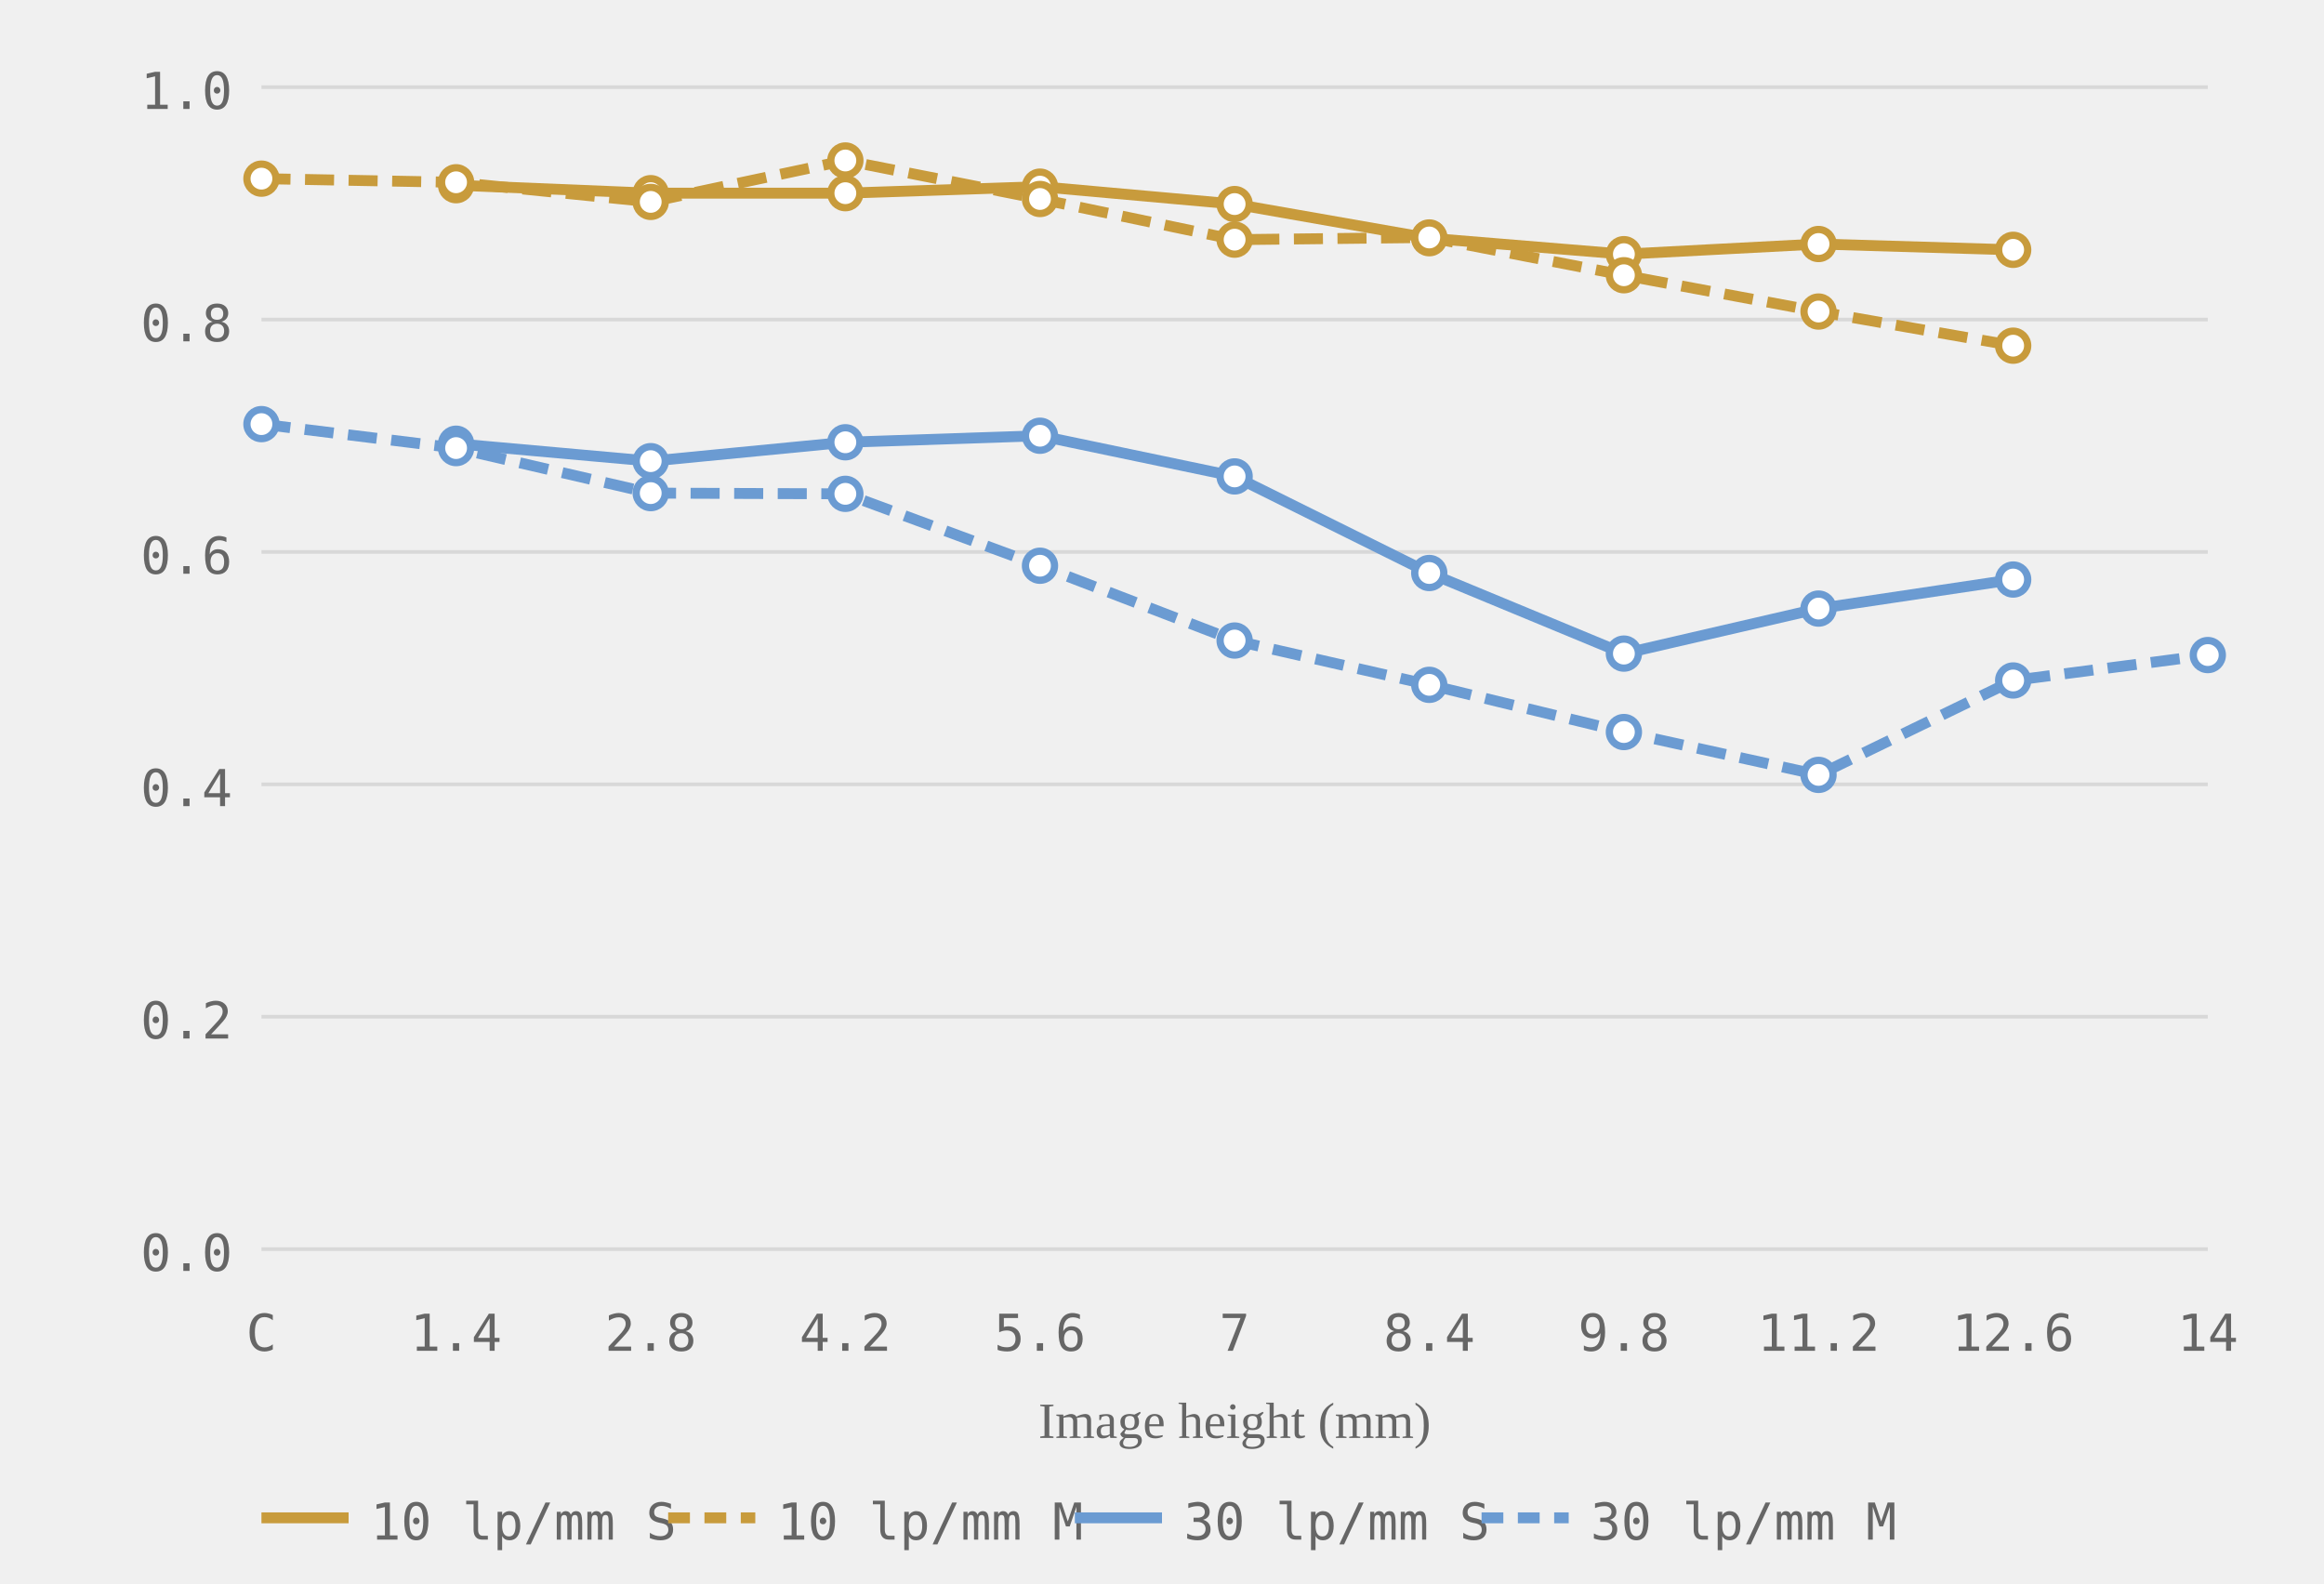
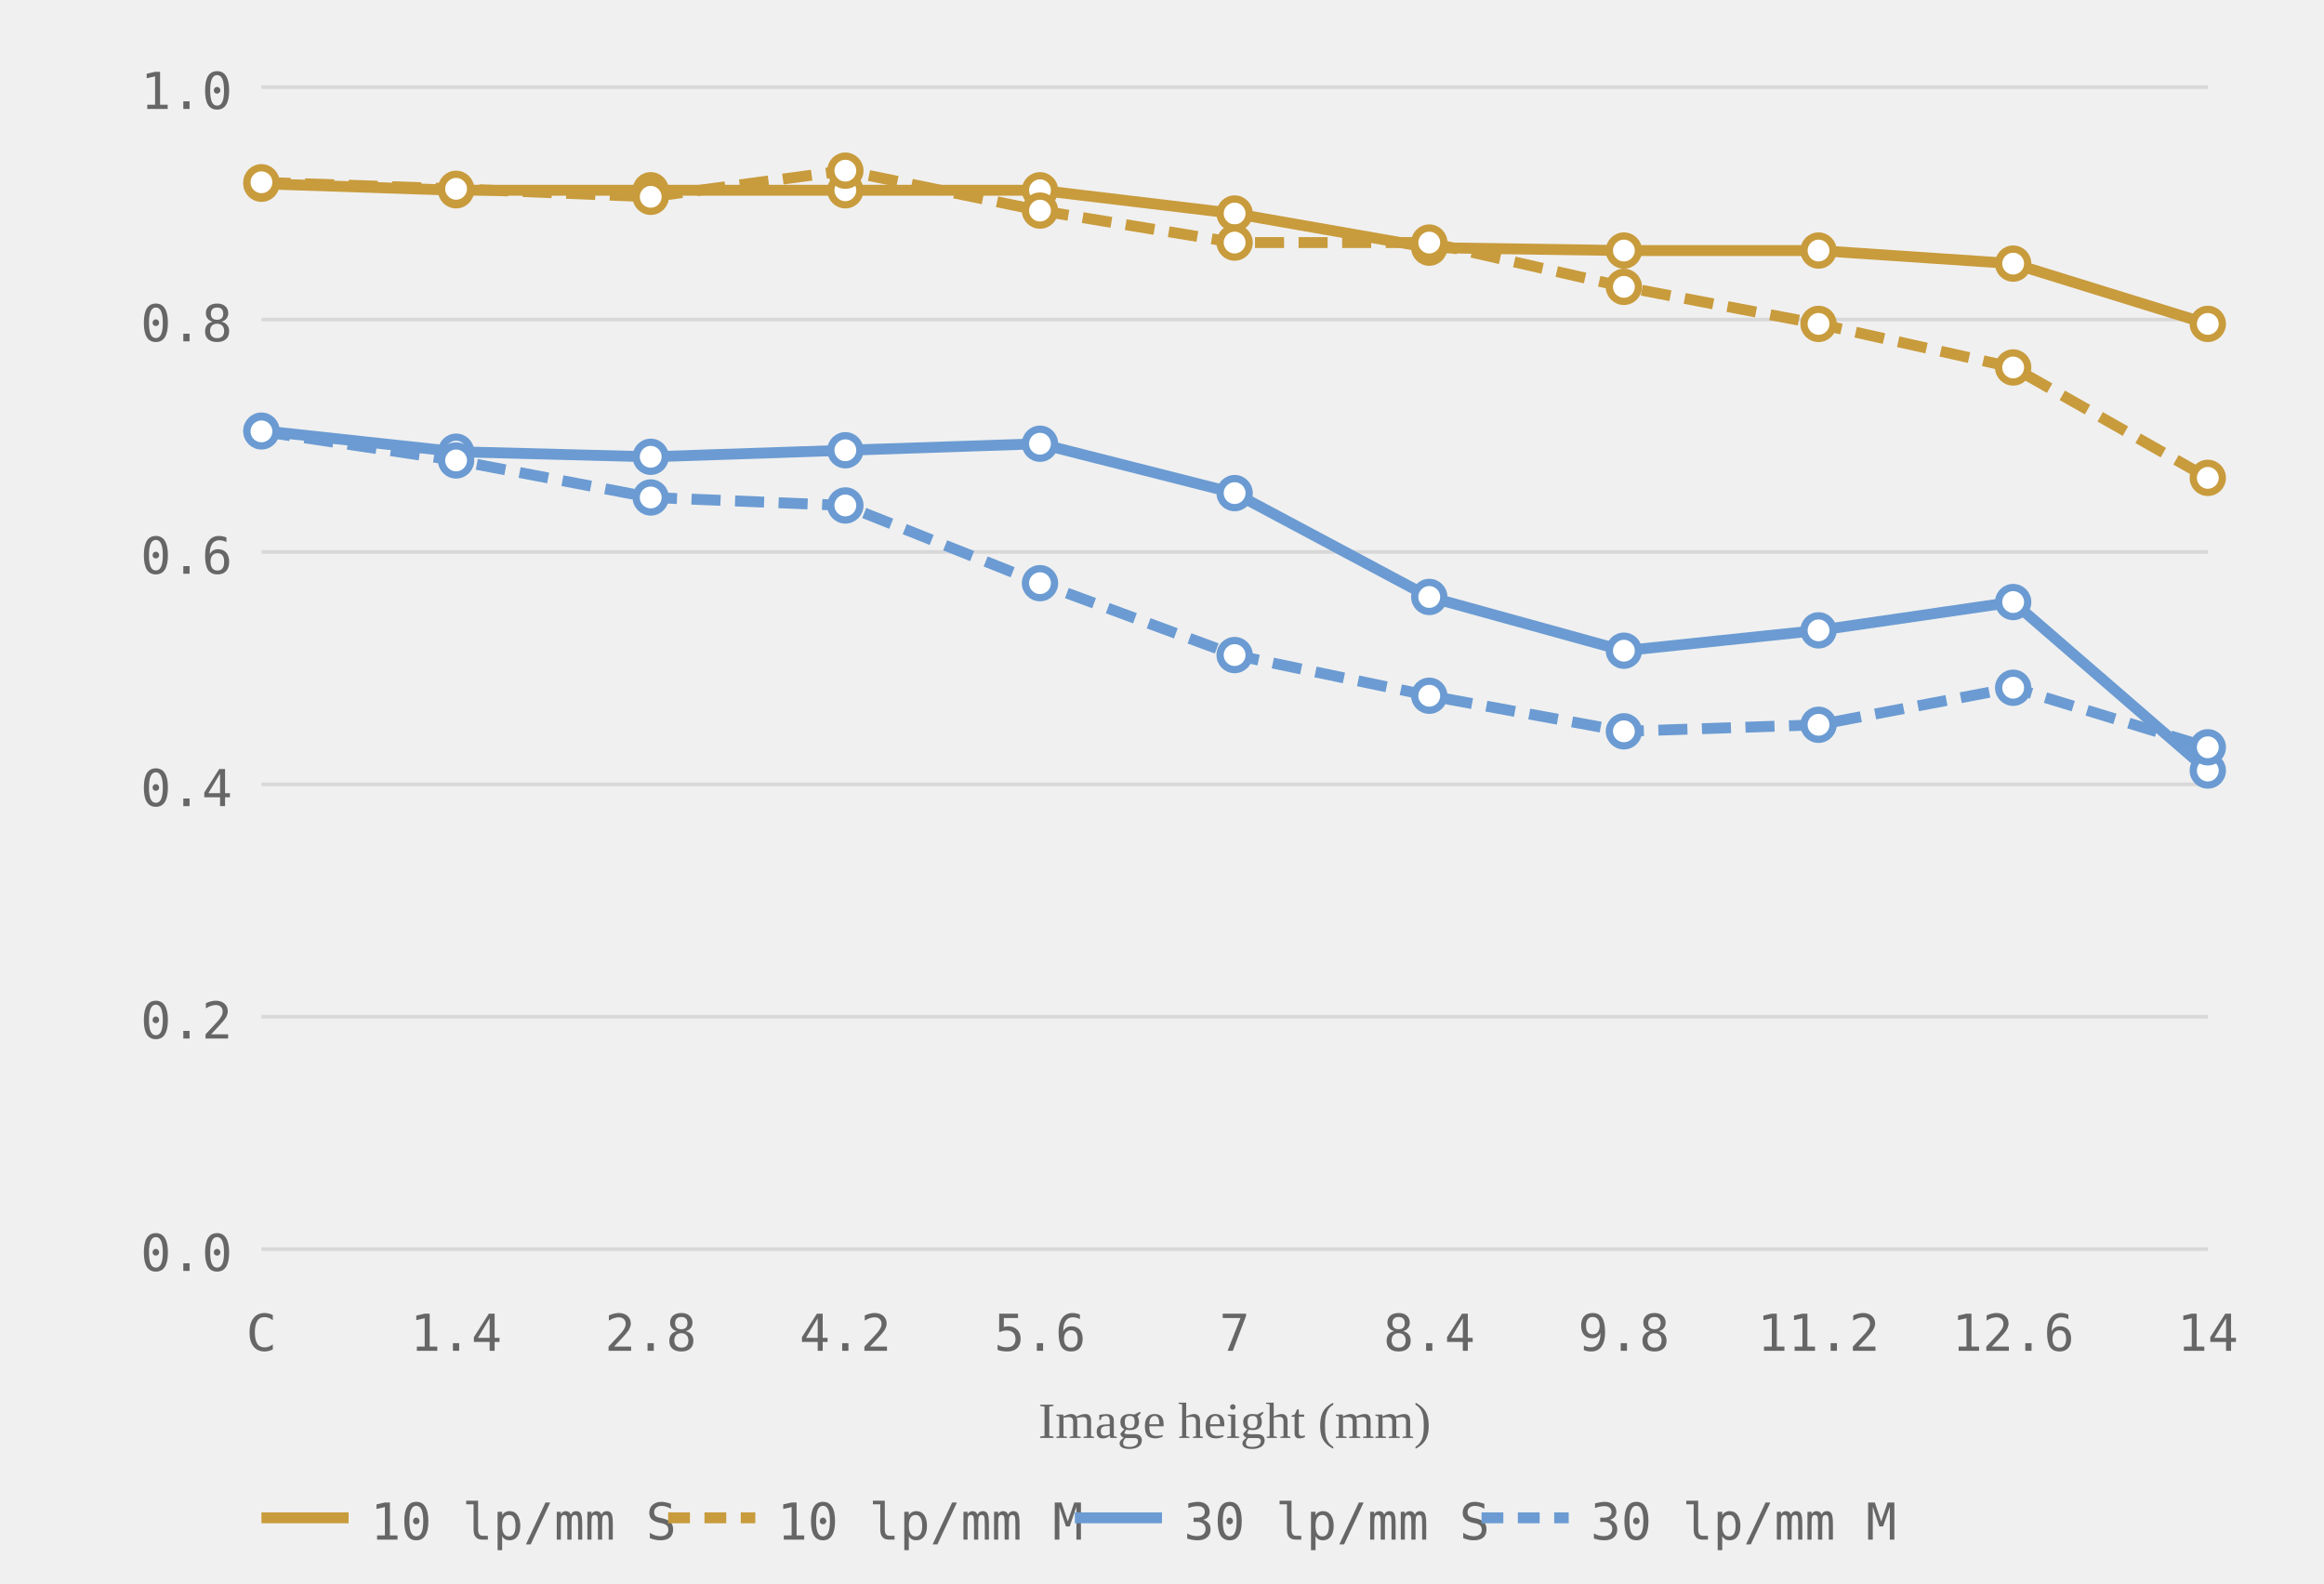
<svg xmlns="http://www.w3.org/2000/svg" viewBox="0 0 320 218" role="img" aria-label="MTF chart, generated from readings">
  <style>.grid-line { stroke: #d8d8d8; stroke-width: 0.5; }.axis-label { font-size: 7px; fill: #666666; font-family: ui-monospace, monospace; }.axis-y { text-anchor: end; }.axis-x { text-anchor: middle; }.axis-title { font-size: 7px; fill: #666666; text-anchor: middle; }.curve { fill: none; stroke-width: 1.5; }.curve-10 { stroke: #c89b3c; }.curve-30 { stroke: #6b9bd2; }.curve-m { stroke-dasharray: 4 2; }.dot { fill: white; stroke-width: 1; }.dot-10 { stroke: #c89b3c; }.dot-30 { stroke: #6b9bd2; }.legend-text { font-size: 7px; fill: #666666; font-family: ui-monospace, monospace; }</style>
  <line class="grid-line" x1="36" y1="172.0" x2="304" y2="172.0" />
  <line class="grid-line" x1="36" y1="140.0" x2="304" y2="140.0" />
  <line class="grid-line" x1="36" y1="108.0" x2="304" y2="108.0" />
  <line class="grid-line" x1="36" y1="76.0" x2="304" y2="76.0" />
  <line class="grid-line" x1="36" y1="44.0" x2="304" y2="44.0" />
  <line class="grid-line" x1="36" y1="12.0" x2="304" y2="12.0" />
  <text class="axis-label axis-y" x="32" y="175.0">0.0</text>
  <text class="axis-label axis-y" x="32" y="143.0">0.2</text>
  <text class="axis-label axis-y" x="32" y="111.0">0.4</text>
  <text class="axis-label axis-y" x="32" y="79.0">0.6</text>
  <text class="axis-label axis-y" x="32" y="47.0">0.8</text>
  <text class="axis-label axis-y" x="32" y="15.0">1.0</text>
  <text class="axis-label axis-x" x="36.0" y="186">C</text>
  <text class="axis-label axis-x" x="62.8" y="186">1.4</text>
  <text class="axis-label axis-x" x="89.6" y="186">2.8</text>
  <text class="axis-label axis-x" x="116.4" y="186">4.2</text>
  <text class="axis-label axis-x" x="143.2" y="186">5.6</text>
  <text class="axis-label axis-x" x="170.0" y="186">7</text>
  <text class="axis-label axis-x" x="196.8" y="186">8.4</text>
  <text class="axis-label axis-x" x="223.6" y="186">9.8</text>
  <text class="axis-label axis-x" x="250.4" y="186">11.2</text>
  <text class="axis-label axis-x" x="277.2" y="186">12.6</text>
  <text class="axis-label axis-x" x="304.0" y="186">14</text>
  <text class="axis-title" x="170.0" y="198">Image height (mm)</text>
-   <polyline class="curve curve-10" points="62.8,25.5 89.6,26.6 116.4,26.6 143.2,25.7 170.0,28.1 196.8,32.8 223.6,35.0 250.4,33.6 277.2,34.4" />
-   <polyline class="curve curve-10 curve-m" points="36.0,24.6 62.8,25.1 89.6,27.8 116.4,22.1 143.2,27.4 170.0,33.0 196.8,32.7 223.6,37.9 250.4,42.9 277.2,47.6" stroke-dasharray="4 2" />
-   <polyline class="curve curve-30" points="62.8,61.1 89.6,63.5 116.4,60.9 143.2,60.0 170.0,65.6 196.8,78.9 223.6,90.0 250.4,83.8 277.2,79.8" />
-   <polyline class="curve curve-30 curve-m" points="36.0,58.4 62.8,61.7 89.6,67.9 116.4,68.0 143.2,77.9 170.0,88.2 196.8,94.3 223.6,100.8 250.4,106.7 277.2,93.7 304.0,90.2" stroke-dasharray="4 2" />
-   <circle class="dot dot-10" cx="62.8" cy="25.5" r="2" />
-   <circle class="dot dot-10" cx="89.6" cy="26.6" r="2" />
-   <circle class="dot dot-10" cx="116.4" cy="26.6" r="2" />
-   <circle class="dot dot-10" cx="143.2" cy="25.7" r="2" />
-   <circle class="dot dot-10" cx="170.0" cy="28.1" r="2" />
-   <circle class="dot dot-10" cx="196.8" cy="32.8" r="2" />
-   <circle class="dot dot-10" cx="223.6" cy="35.0" r="2" />
-   <circle class="dot dot-10" cx="250.4" cy="33.6" r="2" />
-   <circle class="dot dot-10" cx="277.2" cy="34.4" r="2" />
-   <circle class="dot dot-10" cx="36.0" cy="24.6" r="2" />
-   <circle class="dot dot-10" cx="62.8" cy="25.1" r="2" />
-   <circle class="dot dot-10" cx="89.6" cy="27.8" r="2" />
-   <circle class="dot dot-10" cx="116.4" cy="22.1" r="2" />
-   <circle class="dot dot-10" cx="143.2" cy="27.4" r="2" />
-   <circle class="dot dot-10" cx="170.0" cy="33.0" r="2" />
-   <circle class="dot dot-10" cx="196.8" cy="32.7" r="2" />
-   <circle class="dot dot-10" cx="223.6" cy="37.9" r="2" />
-   <circle class="dot dot-10" cx="250.4" cy="42.9" r="2" />
-   <circle class="dot dot-10" cx="277.2" cy="47.6" r="2" />
-   <circle class="dot dot-30" cx="62.8" cy="61.1" r="2" />
-   <circle class="dot dot-30" cx="89.6" cy="63.5" r="2" />
-   <circle class="dot dot-30" cx="116.4" cy="60.9" r="2" />
-   <circle class="dot dot-30" cx="143.2" cy="60.0" r="2" />
-   <circle class="dot dot-30" cx="170.0" cy="65.6" r="2" />
-   <circle class="dot dot-30" cx="196.8" cy="78.9" r="2" />
-   <circle class="dot dot-30" cx="223.6" cy="90.0" r="2" />
-   <circle class="dot dot-30" cx="250.4" cy="83.8" r="2" />
-   <circle class="dot dot-30" cx="277.2" cy="79.8" r="2" />
-   <circle class="dot dot-30" cx="36.0" cy="58.4" r="2" />
-   <circle class="dot dot-30" cx="62.8" cy="61.7" r="2" />
-   <circle class="dot dot-30" cx="89.6" cy="67.9" r="2" />
-   <circle class="dot dot-30" cx="116.4" cy="68.0" r="2" />
-   <circle class="dot dot-30" cx="143.2" cy="77.9" r="2" />
-   <circle class="dot dot-30" cx="170.0" cy="88.2" r="2" />
-   <circle class="dot dot-30" cx="196.8" cy="94.3" r="2" />
-   <circle class="dot dot-30" cx="223.6" cy="100.8" r="2" />
-   <circle class="dot dot-30" cx="250.4" cy="106.7" r="2" />
-   <circle class="dot dot-30" cx="277.2" cy="93.7" r="2" />
-   <circle class="dot dot-30" cx="304.0" cy="90.2" r="2" />
+   <polyline class="curve curve-10" points="36.0,25.3 62.8,26.2 89.6,26.2 116.4,26.2 143.2,26.2 170.0,29.4 196.8,34.1 223.6,34.5 250.4,34.5 277.2,36.3 304.0,44.6" />
+   <polyline class="curve curve-10 curve-m" points="36.0,25.1 62.8,26.0 89.6,27.1 116.4,23.5 143.2,29.0 170.0,33.4 196.8,33.4 223.6,39.5 250.4,44.6 277.2,50.6 304.0,65.8" stroke-dasharray="4 2" />
+   <polyline class="curve curve-30" points="36.0,59.3 62.8,62.2 89.6,62.9 116.4,62.0 143.2,61.1 170.0,67.9 196.8,82.2 223.6,89.6 250.4,86.8 277.2,82.9 304.0,106.1" />
+   <polyline class="curve curve-30 curve-m" points="36.0,59.4 62.8,63.4 89.6,68.5 116.4,69.6 143.2,80.3 170.0,90.2 196.8,95.8 223.6,100.7 250.4,99.8 277.2,94.7 304.0,102.9" stroke-dasharray="4 2" />
+   <circle class="dot dot-10" cx="36.0" cy="25.3" r="2" />
+   <circle class="dot dot-10" cx="62.8" cy="26.2" r="2" />
+   <circle class="dot dot-10" cx="89.6" cy="26.2" r="2" />
+   <circle class="dot dot-10" cx="116.4" cy="26.2" r="2" />
+   <circle class="dot dot-10" cx="143.2" cy="26.2" r="2" />
+   <circle class="dot dot-10" cx="170.0" cy="29.4" r="2" />
+   <circle class="dot dot-10" cx="196.8" cy="34.1" r="2" />
+   <circle class="dot dot-10" cx="223.6" cy="34.5" r="2" />
+   <circle class="dot dot-10" cx="250.4" cy="34.5" r="2" />
+   <circle class="dot dot-10" cx="277.2" cy="36.3" r="2" />
+   <circle class="dot dot-10" cx="304.0" cy="44.6" r="2" />
+   <circle class="dot dot-10" cx="36.0" cy="25.1" r="2" />
+   <circle class="dot dot-10" cx="62.8" cy="26.0" r="2" />
+   <circle class="dot dot-10" cx="89.6" cy="27.1" r="2" />
+   <circle class="dot dot-10" cx="116.4" cy="23.5" r="2" />
+   <circle class="dot dot-10" cx="143.2" cy="29.0" r="2" />
+   <circle class="dot dot-10" cx="170.0" cy="33.4" r="2" />
+   <circle class="dot dot-10" cx="196.8" cy="33.4" r="2" />
+   <circle class="dot dot-10" cx="223.6" cy="39.5" r="2" />
+   <circle class="dot dot-10" cx="250.4" cy="44.6" r="2" />
+   <circle class="dot dot-10" cx="277.2" cy="50.6" r="2" />
+   <circle class="dot dot-10" cx="304.0" cy="65.8" r="2" />
+   <circle class="dot dot-30" cx="36.0" cy="59.3" r="2" />
+   <circle class="dot dot-30" cx="62.8" cy="62.2" r="2" />
+   <circle class="dot dot-30" cx="89.6" cy="62.9" r="2" />
+   <circle class="dot dot-30" cx="116.4" cy="62.0" r="2" />
+   <circle class="dot dot-30" cx="143.2" cy="61.1" r="2" />
+   <circle class="dot dot-30" cx="170.0" cy="67.9" r="2" />
+   <circle class="dot dot-30" cx="196.8" cy="82.2" r="2" />
+   <circle class="dot dot-30" cx="223.6" cy="89.6" r="2" />
+   <circle class="dot dot-30" cx="250.4" cy="86.8" r="2" />
+   <circle class="dot dot-30" cx="277.2" cy="82.9" r="2" />
+   <circle class="dot dot-30" cx="304.0" cy="106.1" r="2" />
+   <circle class="dot dot-30" cx="36.0" cy="59.4" r="2" />
+   <circle class="dot dot-30" cx="62.8" cy="63.4" r="2" />
+   <circle class="dot dot-30" cx="89.6" cy="68.5" r="2" />
+   <circle class="dot dot-30" cx="116.4" cy="69.6" r="2" />
+   <circle class="dot dot-30" cx="143.2" cy="80.3" r="2" />
+   <circle class="dot dot-30" cx="170.0" cy="90.2" r="2" />
+   <circle class="dot dot-30" cx="196.8" cy="95.8" r="2" />
+   <circle class="dot dot-30" cx="223.6" cy="100.7" r="2" />
+   <circle class="dot dot-30" cx="250.4" cy="99.8" r="2" />
+   <circle class="dot dot-30" cx="277.2" cy="94.7" r="2" />
+   <circle class="dot dot-30" cx="304.0" cy="102.9" r="2" />
  <line x1="36" y1="209" x2="48" y2="209" stroke="#c89b3c" stroke-width="1.5" />
  <text class="legend-text" x="51" y="212">10 lp/mm S</text>
  <line x1="92" y1="209" x2="104" y2="209" stroke="#c89b3c" stroke-width="1.5" stroke-dasharray="3 2" />
  <text class="legend-text" x="107" y="212">10 lp/mm M</text>
  <line x1="148" y1="209" x2="160" y2="209" stroke="#6b9bd2" stroke-width="1.5" />
  <text class="legend-text" x="163" y="212">30 lp/mm S</text>
  <line x1="204" y1="209" x2="216" y2="209" stroke="#6b9bd2" stroke-width="1.5" stroke-dasharray="3 2" />
  <text class="legend-text" x="219" y="212">30 lp/mm M</text>
</svg>
